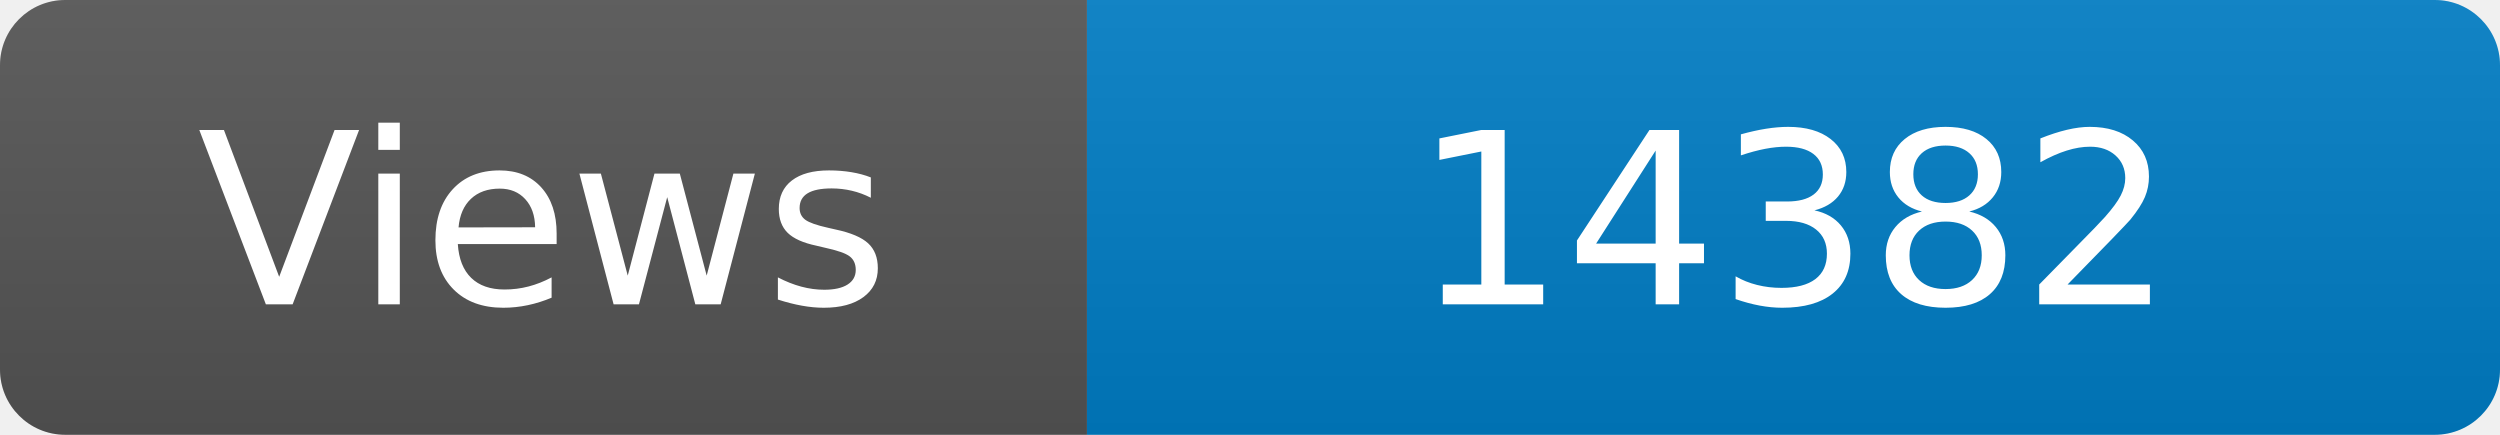
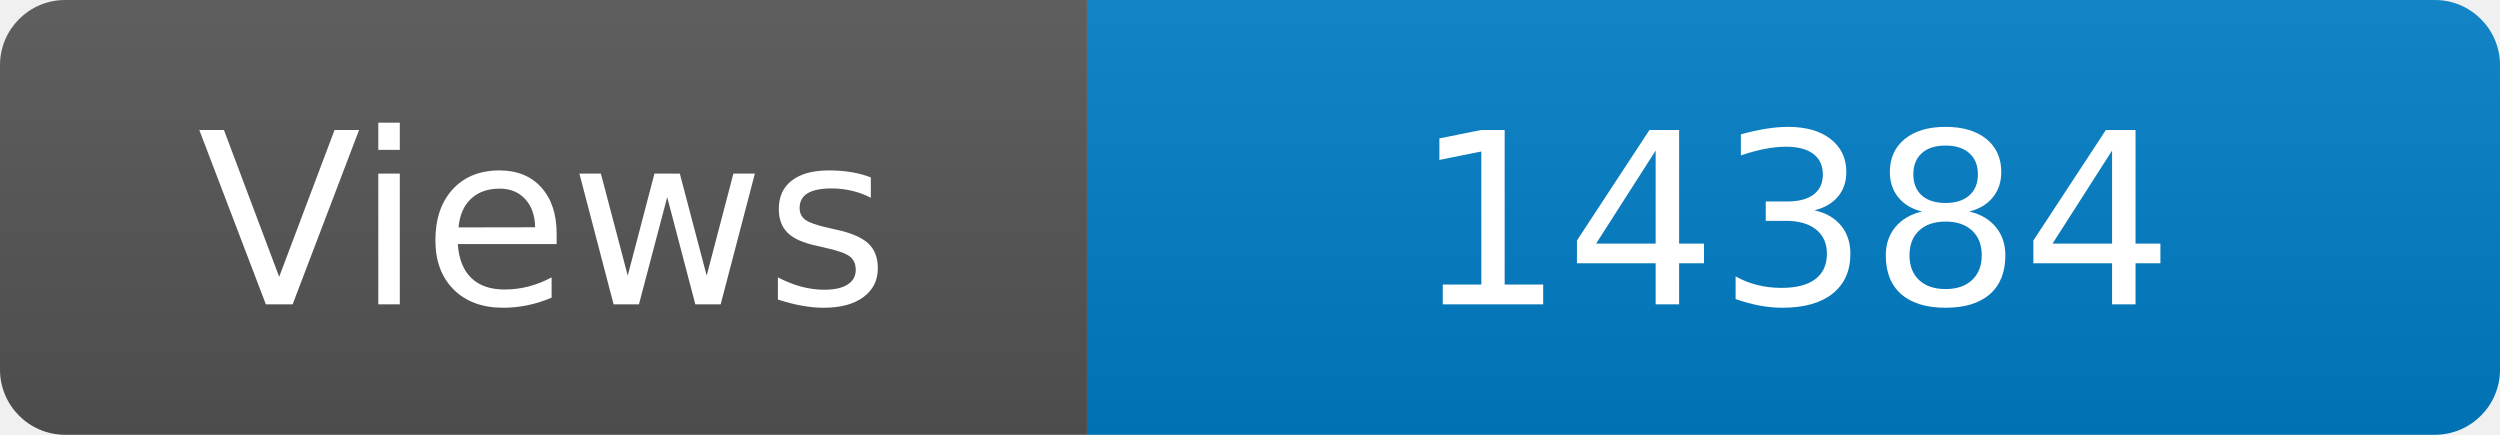
<svg xmlns="http://www.w3.org/2000/svg" width="115" height="20" role="img" aria-label="Maintained?: yes">
  <linearGradient id="s" x2="0" y2="100%">
    <stop offset="0" stop-color="#bbb" stop-opacity=".1" />
    <stop offset="1" stop-opacity=".1" />
  </linearGradient>
  <clipPath id="r">
    <rect width="115" height="20" rx="3" fill="#fff" />
  </clipPath>
  <g clip-path="url(#r)">
    <rect width="50" height="20" fill="#555" />
    <rect x="50" width="160" height="20" fill="#007ec6" />
    <rect width="115" height="20" fill="url(#s)" />
  </g>
  <g fill="#fff" text-anchor="middle" font-family="Verdana,Geneva,DejaVu Sans,sans-serif" font-size="110">
    <text x="250" y="140" transform="scale(.1)" fill="#fff">Views</text>
-     <text x="825" y="140" transform="scale(.1)" fill="#fff">14382</text>
+     <text x="825" y="140" transform="scale(.1)" fill="#fff">14384</text>
  </g>
</svg>
